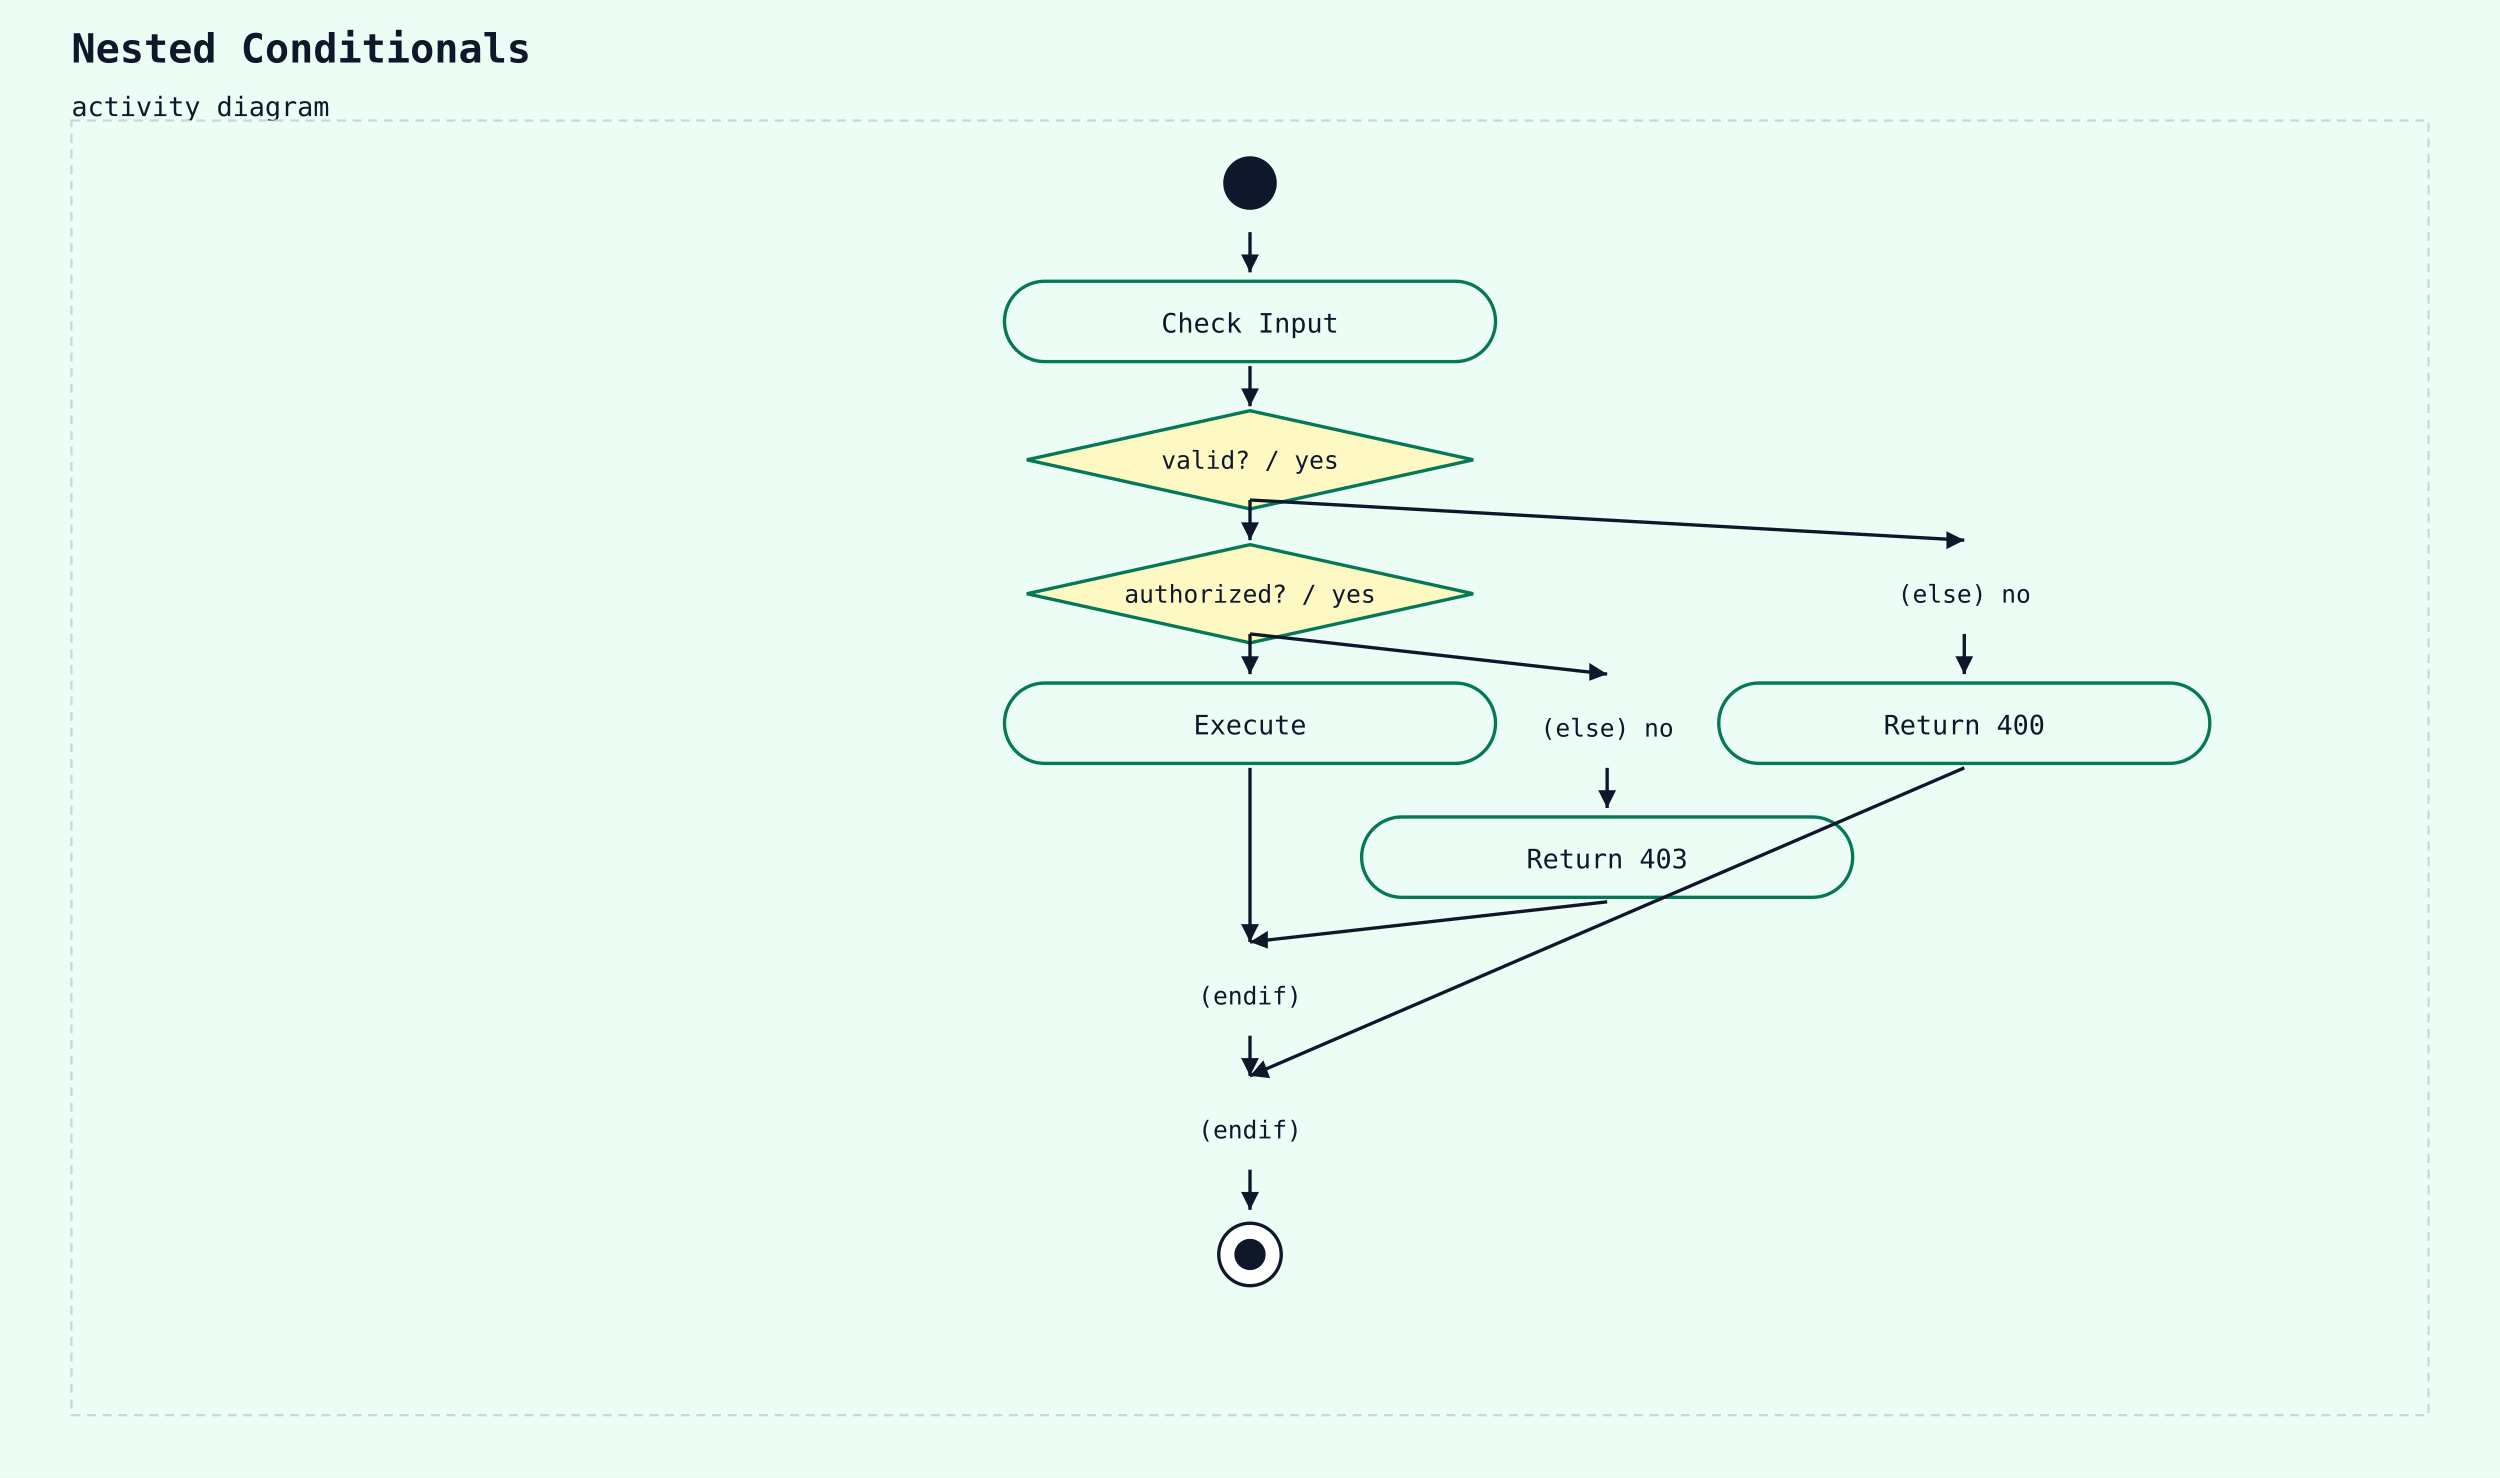
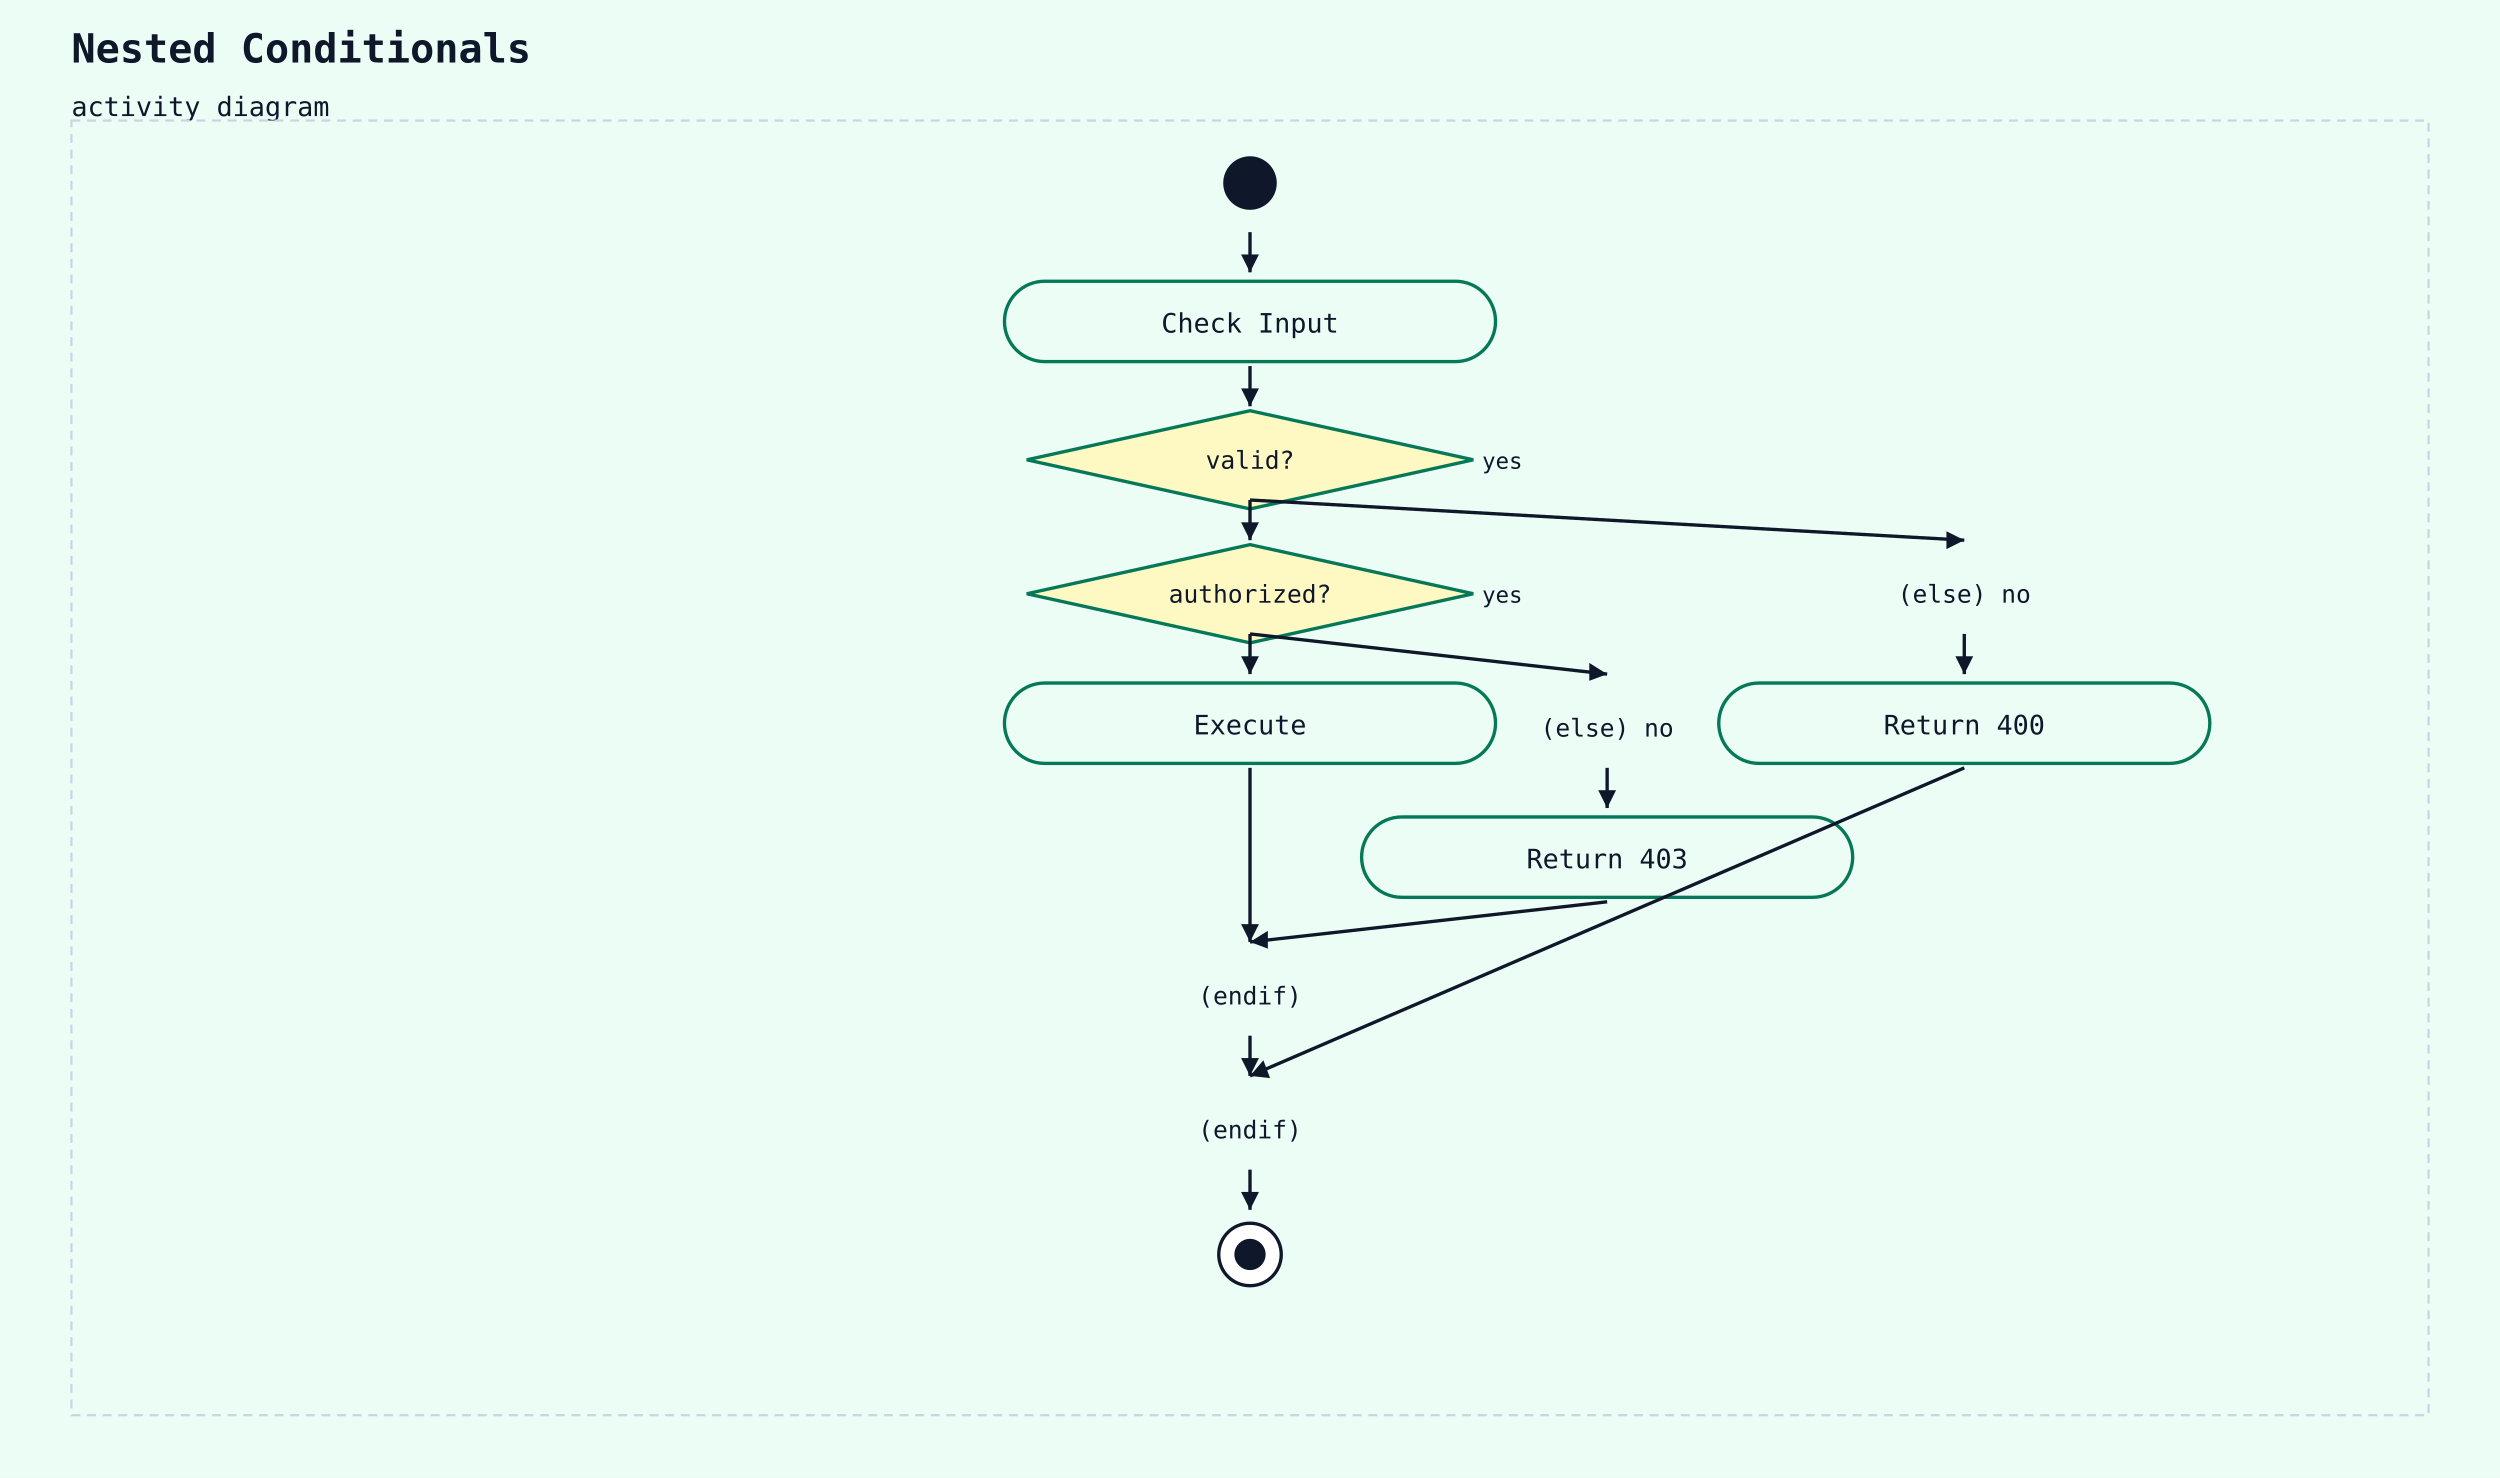
<svg xmlns="http://www.w3.org/2000/svg" width="1120" height="662" viewBox="0 0 1120 662">
  <rect width="100%" height="100%" fill="#ecfdf5" />
  <text x="32" y="28" font-family="monospace" font-size="18" font-weight="600" fill="#0f172a">Nested Conditionals</text>
  <text x="32" y="52" font-family="monospace" font-size="12" fill="#0f172a">activity diagram</text>
  <rect x="32" y="54" width="1056" height="580" fill="#ecfdf5" stroke="#cbd5e1" stroke-width="1" stroke-dasharray="4 3" />
  <circle cx="560" cy="82" r="12" fill="#0f172a" />
  <rect x="450" y="126" width="220" height="36" rx="18" ry="18" fill="#ecfdf5" stroke="#047857" stroke-width="1.5" />
  <text x="560" y="149" text-anchor="middle" font-family="monospace" font-size="12" fill="#0f172a">Check Input</text>
  <line x1="560" y1="104" x2="560" y2="122" stroke="#0f172a" stroke-width="1.5" />
  <polygon points="560,122 556,114 564,114" fill="#0f172a" />
  <polygon points="560,184 660,206 560,228 460,206" fill="#fef9c3" stroke="#047857" stroke-width="1.5" />
-   <text x="560" y="210" text-anchor="middle" font-family="monospace" font-size="11" fill="#0f172a">valid? / yes</text>
+   <text x="560" y="210" text-anchor="middle" font-family="monospace" font-size="11" fill="#0f172a">valid?</text>
+   <text x="664" y="210" text-anchor="start" font-family="monospace" font-size="10" fill="#0f172a">yes</text>
  <line x1="560" y1="164" x2="560" y2="182" stroke="#0f172a" stroke-width="1.5" />
  <polygon points="560,182 556,174 564,174" fill="#0f172a" />
  <polygon points="560,244 660,266 560,288 460,266" fill="#fef9c3" stroke="#047857" stroke-width="1.5" />
-   <text x="560" y="270" text-anchor="middle" font-family="monospace" font-size="11" fill="#0f172a">authorized? / yes</text>
+   <text x="560" y="270" text-anchor="middle" font-family="monospace" font-size="11" fill="#0f172a">authorized?</text>
+   <text x="664" y="270" text-anchor="start" font-family="monospace" font-size="10" fill="#0f172a">yes</text>
  <line x1="560" y1="224" x2="560" y2="242" stroke="#0f172a" stroke-width="1.5" />
  <polygon points="560,242 556,234 564,234" fill="#0f172a" />
  <rect x="450" y="306" width="220" height="36" rx="18" ry="18" fill="#ecfdf5" stroke="#047857" stroke-width="1.5" />
  <text x="560" y="329" text-anchor="middle" font-family="monospace" font-size="12" fill="#0f172a">Execute</text>
  <line x1="560" y1="284" x2="560" y2="302" stroke="#0f172a" stroke-width="1.5" />
  <polygon points="560,302 556,294 564,294" fill="#0f172a" />
  <text x="720" y="330" text-anchor="middle" font-family="monospace" font-size="11" fill="#0f172a">(else) no</text>
  <line x1="560" y1="284" x2="720" y2="302" stroke="#0f172a" stroke-width="1.5" />
  <polygon points="720,302 712,305 712,297" fill="#0f172a" />
  <rect x="610" y="366" width="220" height="36" rx="18" ry="18" fill="#ecfdf5" stroke="#047857" stroke-width="1.5" />
  <text x="720" y="389" text-anchor="middle" font-family="monospace" font-size="12" fill="#0f172a">Return 403</text>
  <line x1="720" y1="344" x2="720" y2="362" stroke="#0f172a" stroke-width="1.5" />
  <polygon points="720,362 716,354 724,354" fill="#0f172a" />
  <text x="560" y="450" text-anchor="middle" font-family="monospace" font-size="11" fill="#0f172a">(endif)</text>
  <line x1="560" y1="344" x2="560" y2="422" stroke="#0f172a" stroke-width="1.5" />
  <polygon points="560,422 556,414 564,414" fill="#0f172a" />
  <line x1="720" y1="404" x2="560" y2="422" stroke="#0f172a" stroke-width="1.5" />
  <polygon points="560,422 568,417 568,425" fill="#0f172a" />
  <text x="880" y="270" text-anchor="middle" font-family="monospace" font-size="11" fill="#0f172a">(else) no</text>
  <line x1="560" y1="224" x2="880" y2="242" stroke="#0f172a" stroke-width="1.5" />
  <polygon points="880,242 872,246 872,238" fill="#0f172a" />
  <rect x="770" y="306" width="220" height="36" rx="18" ry="18" fill="#ecfdf5" stroke="#047857" stroke-width="1.5" />
  <text x="880" y="329" text-anchor="middle" font-family="monospace" font-size="12" fill="#0f172a">Return 400</text>
  <line x1="880" y1="284" x2="880" y2="302" stroke="#0f172a" stroke-width="1.5" />
  <polygon points="880,302 876,294 884,294" fill="#0f172a" />
  <text x="560" y="510" text-anchor="middle" font-family="monospace" font-size="11" fill="#0f172a">(endif)</text>
  <line x1="560" y1="464" x2="560" y2="482" stroke="#0f172a" stroke-width="1.5" />
  <polygon points="560,482 556,474 564,474" fill="#0f172a" />
  <line x1="880" y1="344" x2="560" y2="482" stroke="#0f172a" stroke-width="1.5" />
  <polygon points="560,482 566,475 569,483" fill="#0f172a" />
  <circle cx="560" cy="562" r="14" fill="white" stroke="#0f172a" stroke-width="1.5" />
  <circle cx="560" cy="562" r="7" fill="#0f172a" />
  <line x1="560" y1="524" x2="560" y2="542" stroke="#0f172a" stroke-width="1.5" />
  <polygon points="560,542 556,534 564,534" fill="#0f172a" />
</svg>
